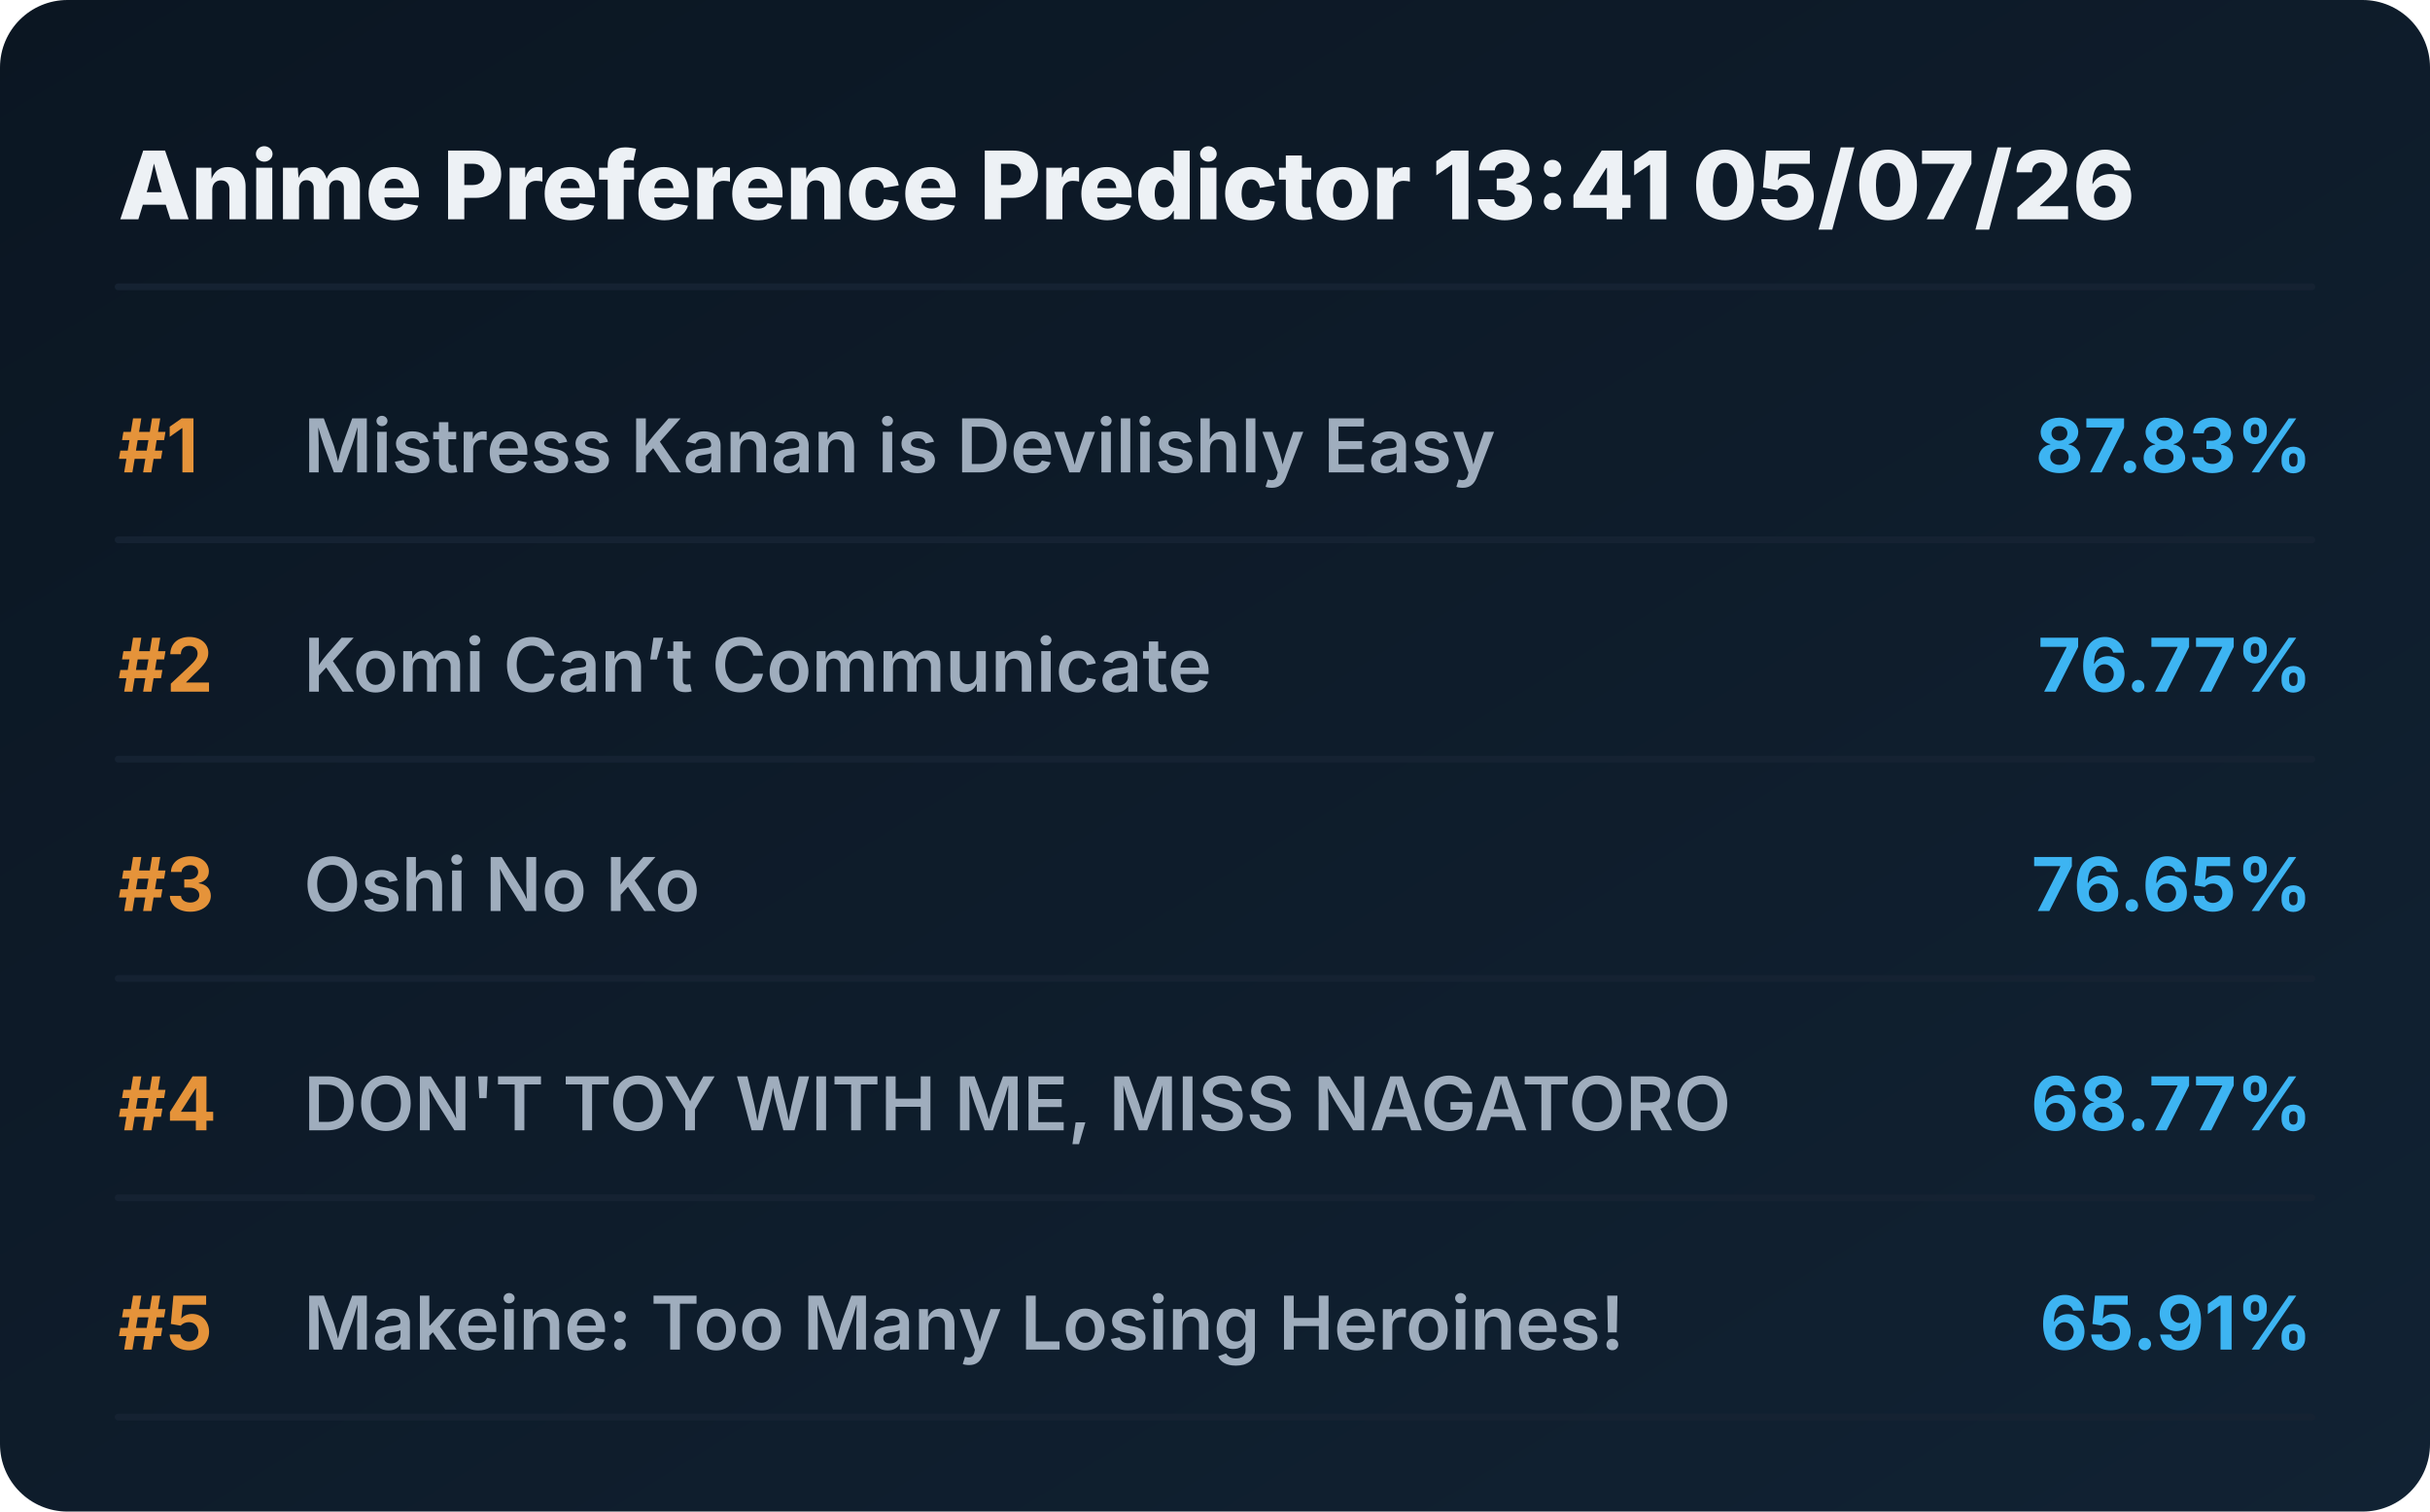
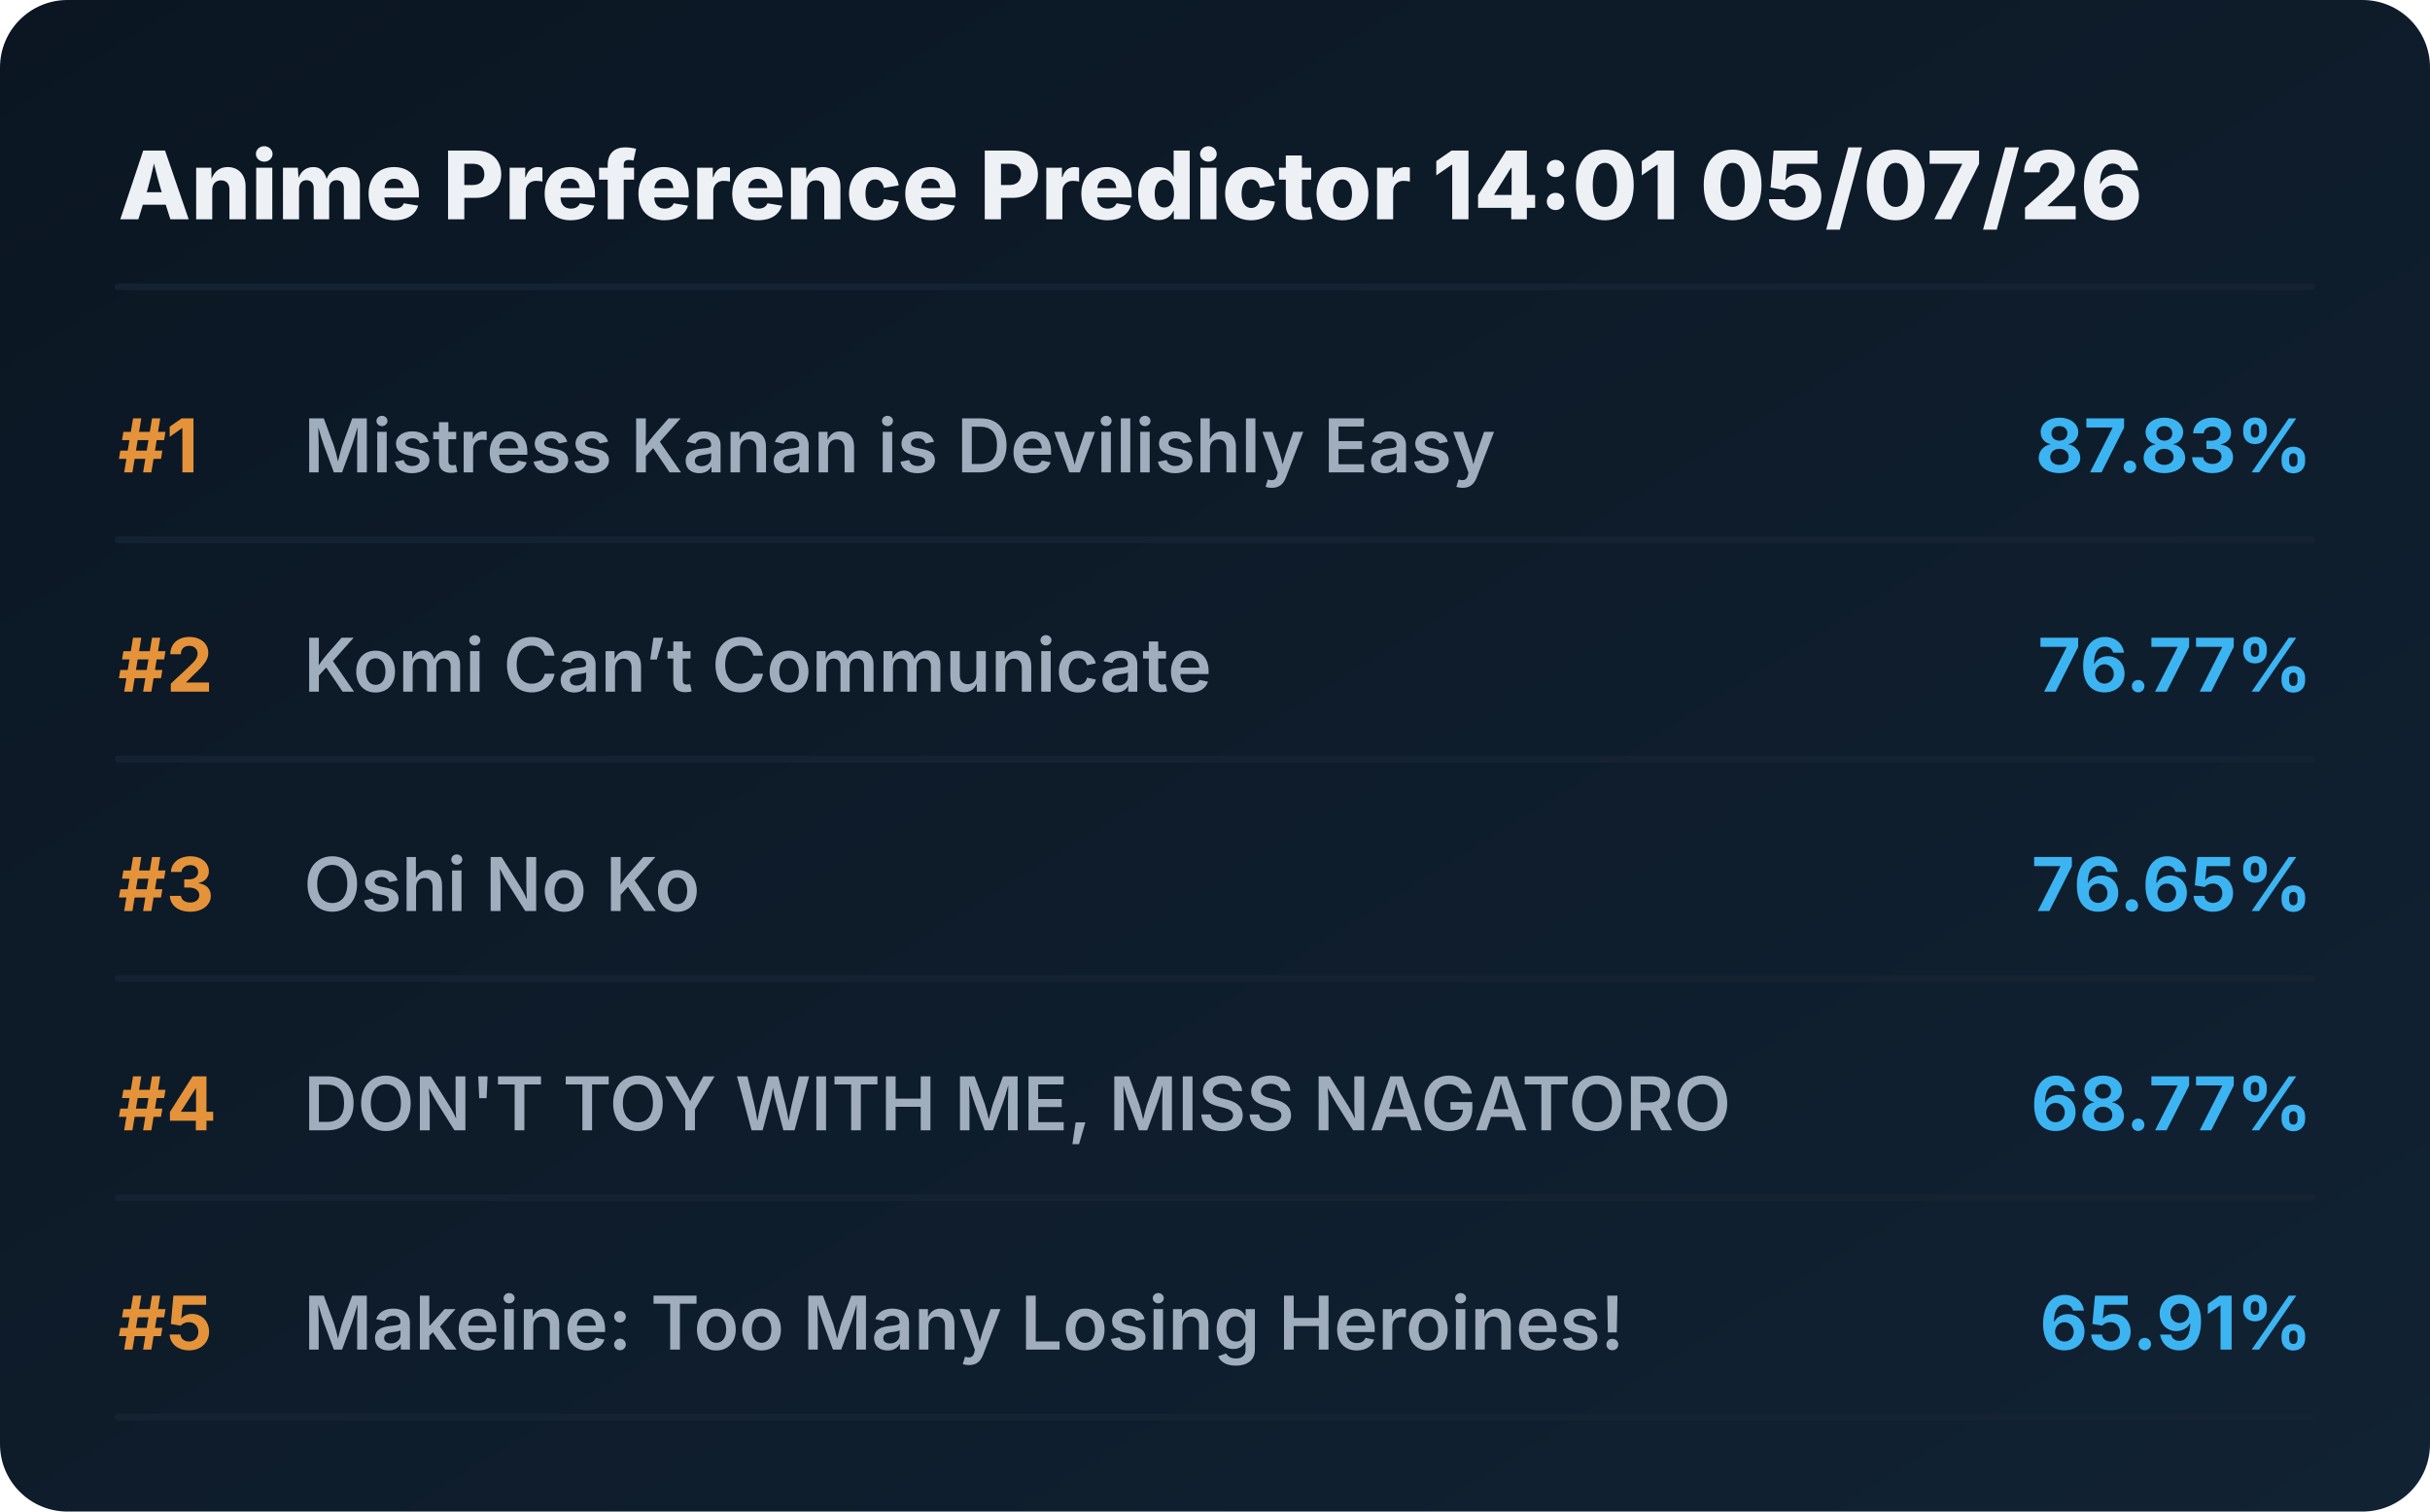
<svg xmlns="http://www.w3.org/2000/svg" viewBox="0 0 720 448" preserveAspectRatio="xMidYMid meet" style="width: 100%; height: auto; max-width: 720px;">
  <defs>
    <linearGradient id="boxGrad" x1="0%" y1="0%" x2="100%" y2="100%">
      <stop offset="0%" stop-color="#0b1622" />
      <stop offset="100%" stop-color="#112233" />
    </linearGradient>
    <clipPath id="titleClip">
      <rect x="90" y="0" width="510" height="100%" />
    </clipPath>
  </defs>
  <style>
    .bg { fill: url(#boxGrad); rx: 20px; }
    .header { font-family: 'Overpass', 'Inter', system-ui, sans-serif; font-weight: 800; font-size: 28px; fill: #edf1f5; }
    .rank { font-family: 'Overpass', 'Inter', system-ui, sans-serif; font-weight: 700; font-size: 22px; fill: #e5933a; }
    .title { font-family: 'Overpass', 'Inter', system-ui, sans-serif; font-weight: 600; font-size: 22px; fill: #9fadbd; }
    .score { font-family: 'Overpass', 'Inter', system-ui, sans-serif; font-weight: 700; font-size: 22px; fill: #3db4f2; }
    .line { stroke: #152232; stroke-width: 2; stroke-linecap: round; }
  </style>
  <rect class="bg" width="720" height="448" />
-   <text x="35" y="65" class="header">Anime Preference Predictor 13:41 05/07/26</text>
+   <text x="35" y="65" class="header">Anime Preference Predictor 14:01 05/07/26</text>
  <line x1="35" y1="85" x2="685" y2="85" class="line" />
  <g transform="translate(0, 0)">
    <text x="35" y="140" class="rank">#1</text>
    <text x="90" y="140" class="title">Mistress Kanan is Devilishly Easy</text>
    <text x="685" y="140" class="score" text-anchor="end">87.83%</text>
    <line x1="35" y1="160" x2="685" y2="160" class="line" />
  </g>
  <g transform="translate(0, 65)">
    <text x="35" y="140" class="rank">#2</text>
    <text x="90" y="140" class="title">Komi Can’t Communicate</text>
    <text x="685" y="140" class="score" text-anchor="end">76.77%</text>
    <line x1="35" y1="160" x2="685" y2="160" class="line" />
  </g>
  <g transform="translate(0, 130)">
    <text x="35" y="140" class="rank">#3</text>
    <text x="90" y="140" class="title">Oshi No Ko</text>
    <text x="685" y="140" class="score" text-anchor="end">76.65%</text>
    <line x1="35" y1="160" x2="685" y2="160" class="line" />
  </g>
  <g transform="translate(0, 195)">
    <text x="35" y="140" class="rank">#4</text>
    <text x="90" y="140" class="title">DON'T TOY WITH ME, MISS NAGATORO</text>
    <text x="685" y="140" class="score" text-anchor="end">68.77%</text>
    <line x1="35" y1="160" x2="685" y2="160" class="line" />
  </g>
  <g transform="translate(0, 260)">
    <text x="35" y="140" class="rank">#5</text>
    <text x="90" y="140" class="title">Makeine: Too Many Losing Heroines!</text>
    <text x="685" y="140" class="score" text-anchor="end">65.91%</text>
    <line x1="35" y1="160" x2="685" y2="160" class="line" />
  </g>
</svg>
